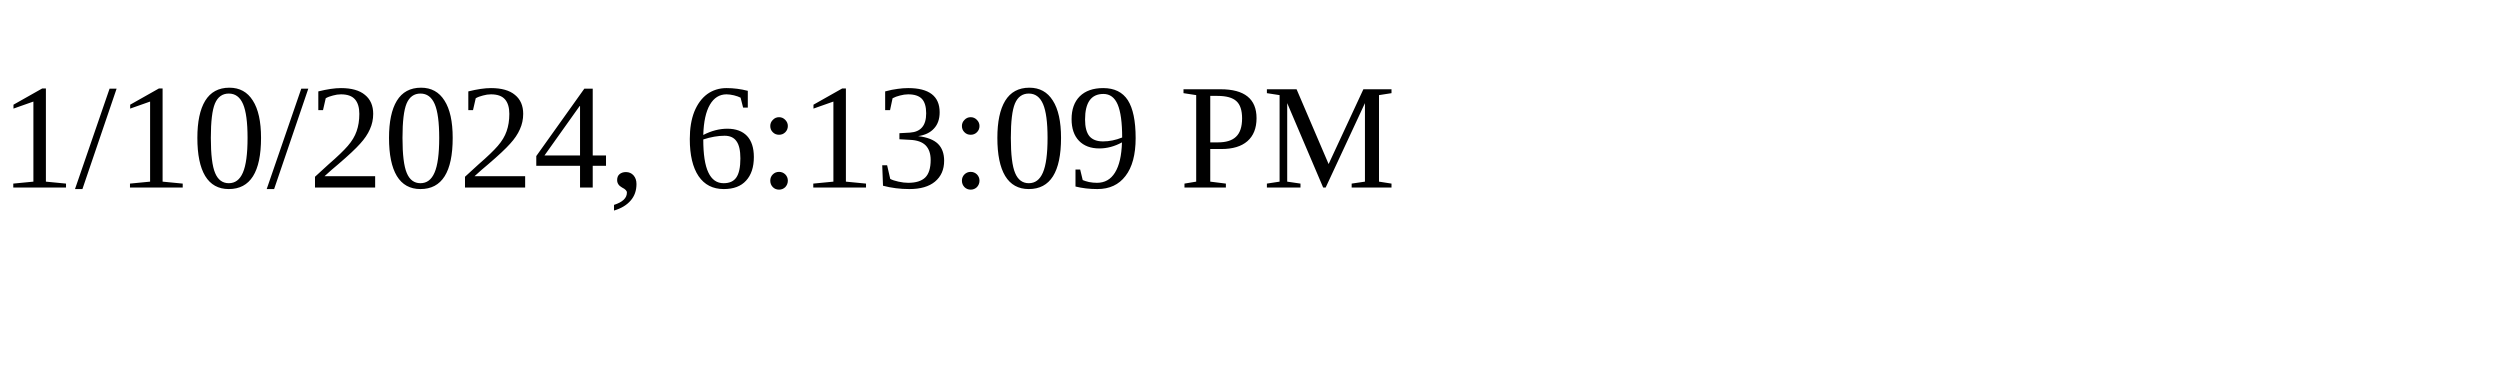
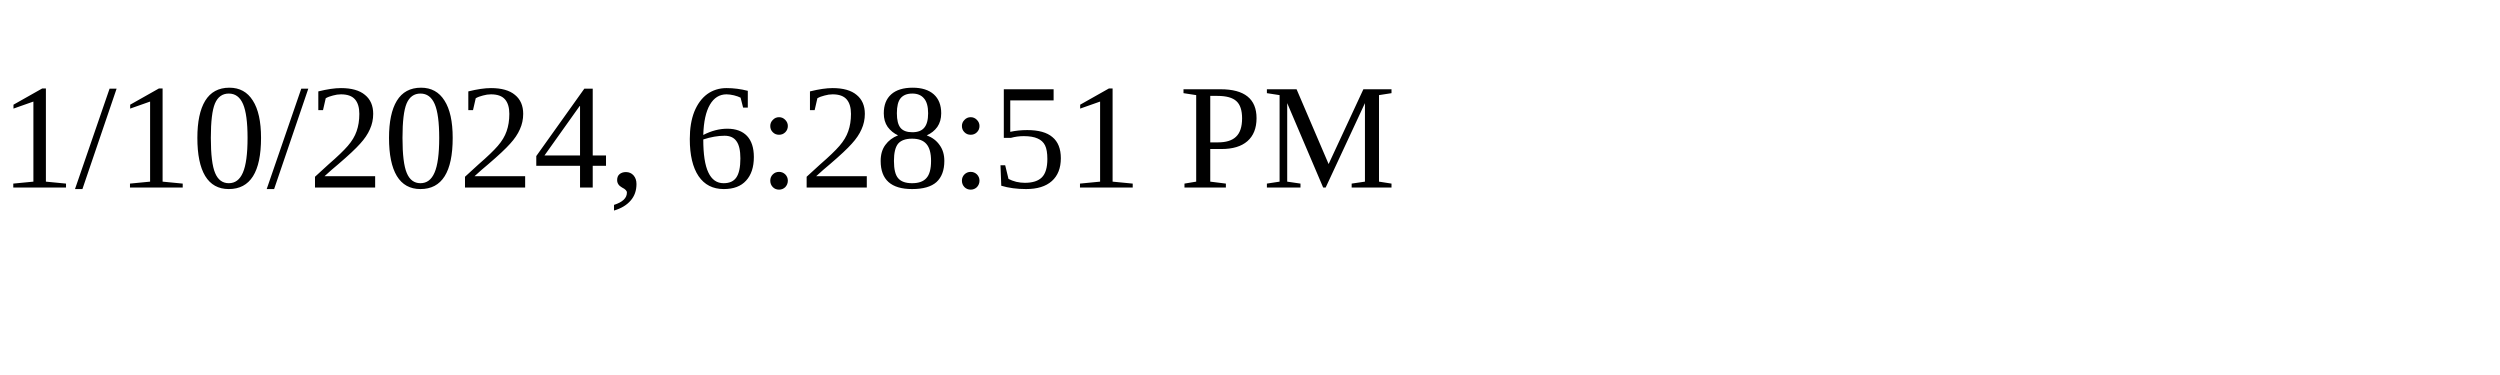
<svg xmlns="http://www.w3.org/2000/svg" height="30" width="200">
-   <text x="0" y="15">1/10/2024, 6:13:09 PM</text>
+   <text x="0" y="15">1/10/2024, 6:28:51 PM</text>
</svg>
